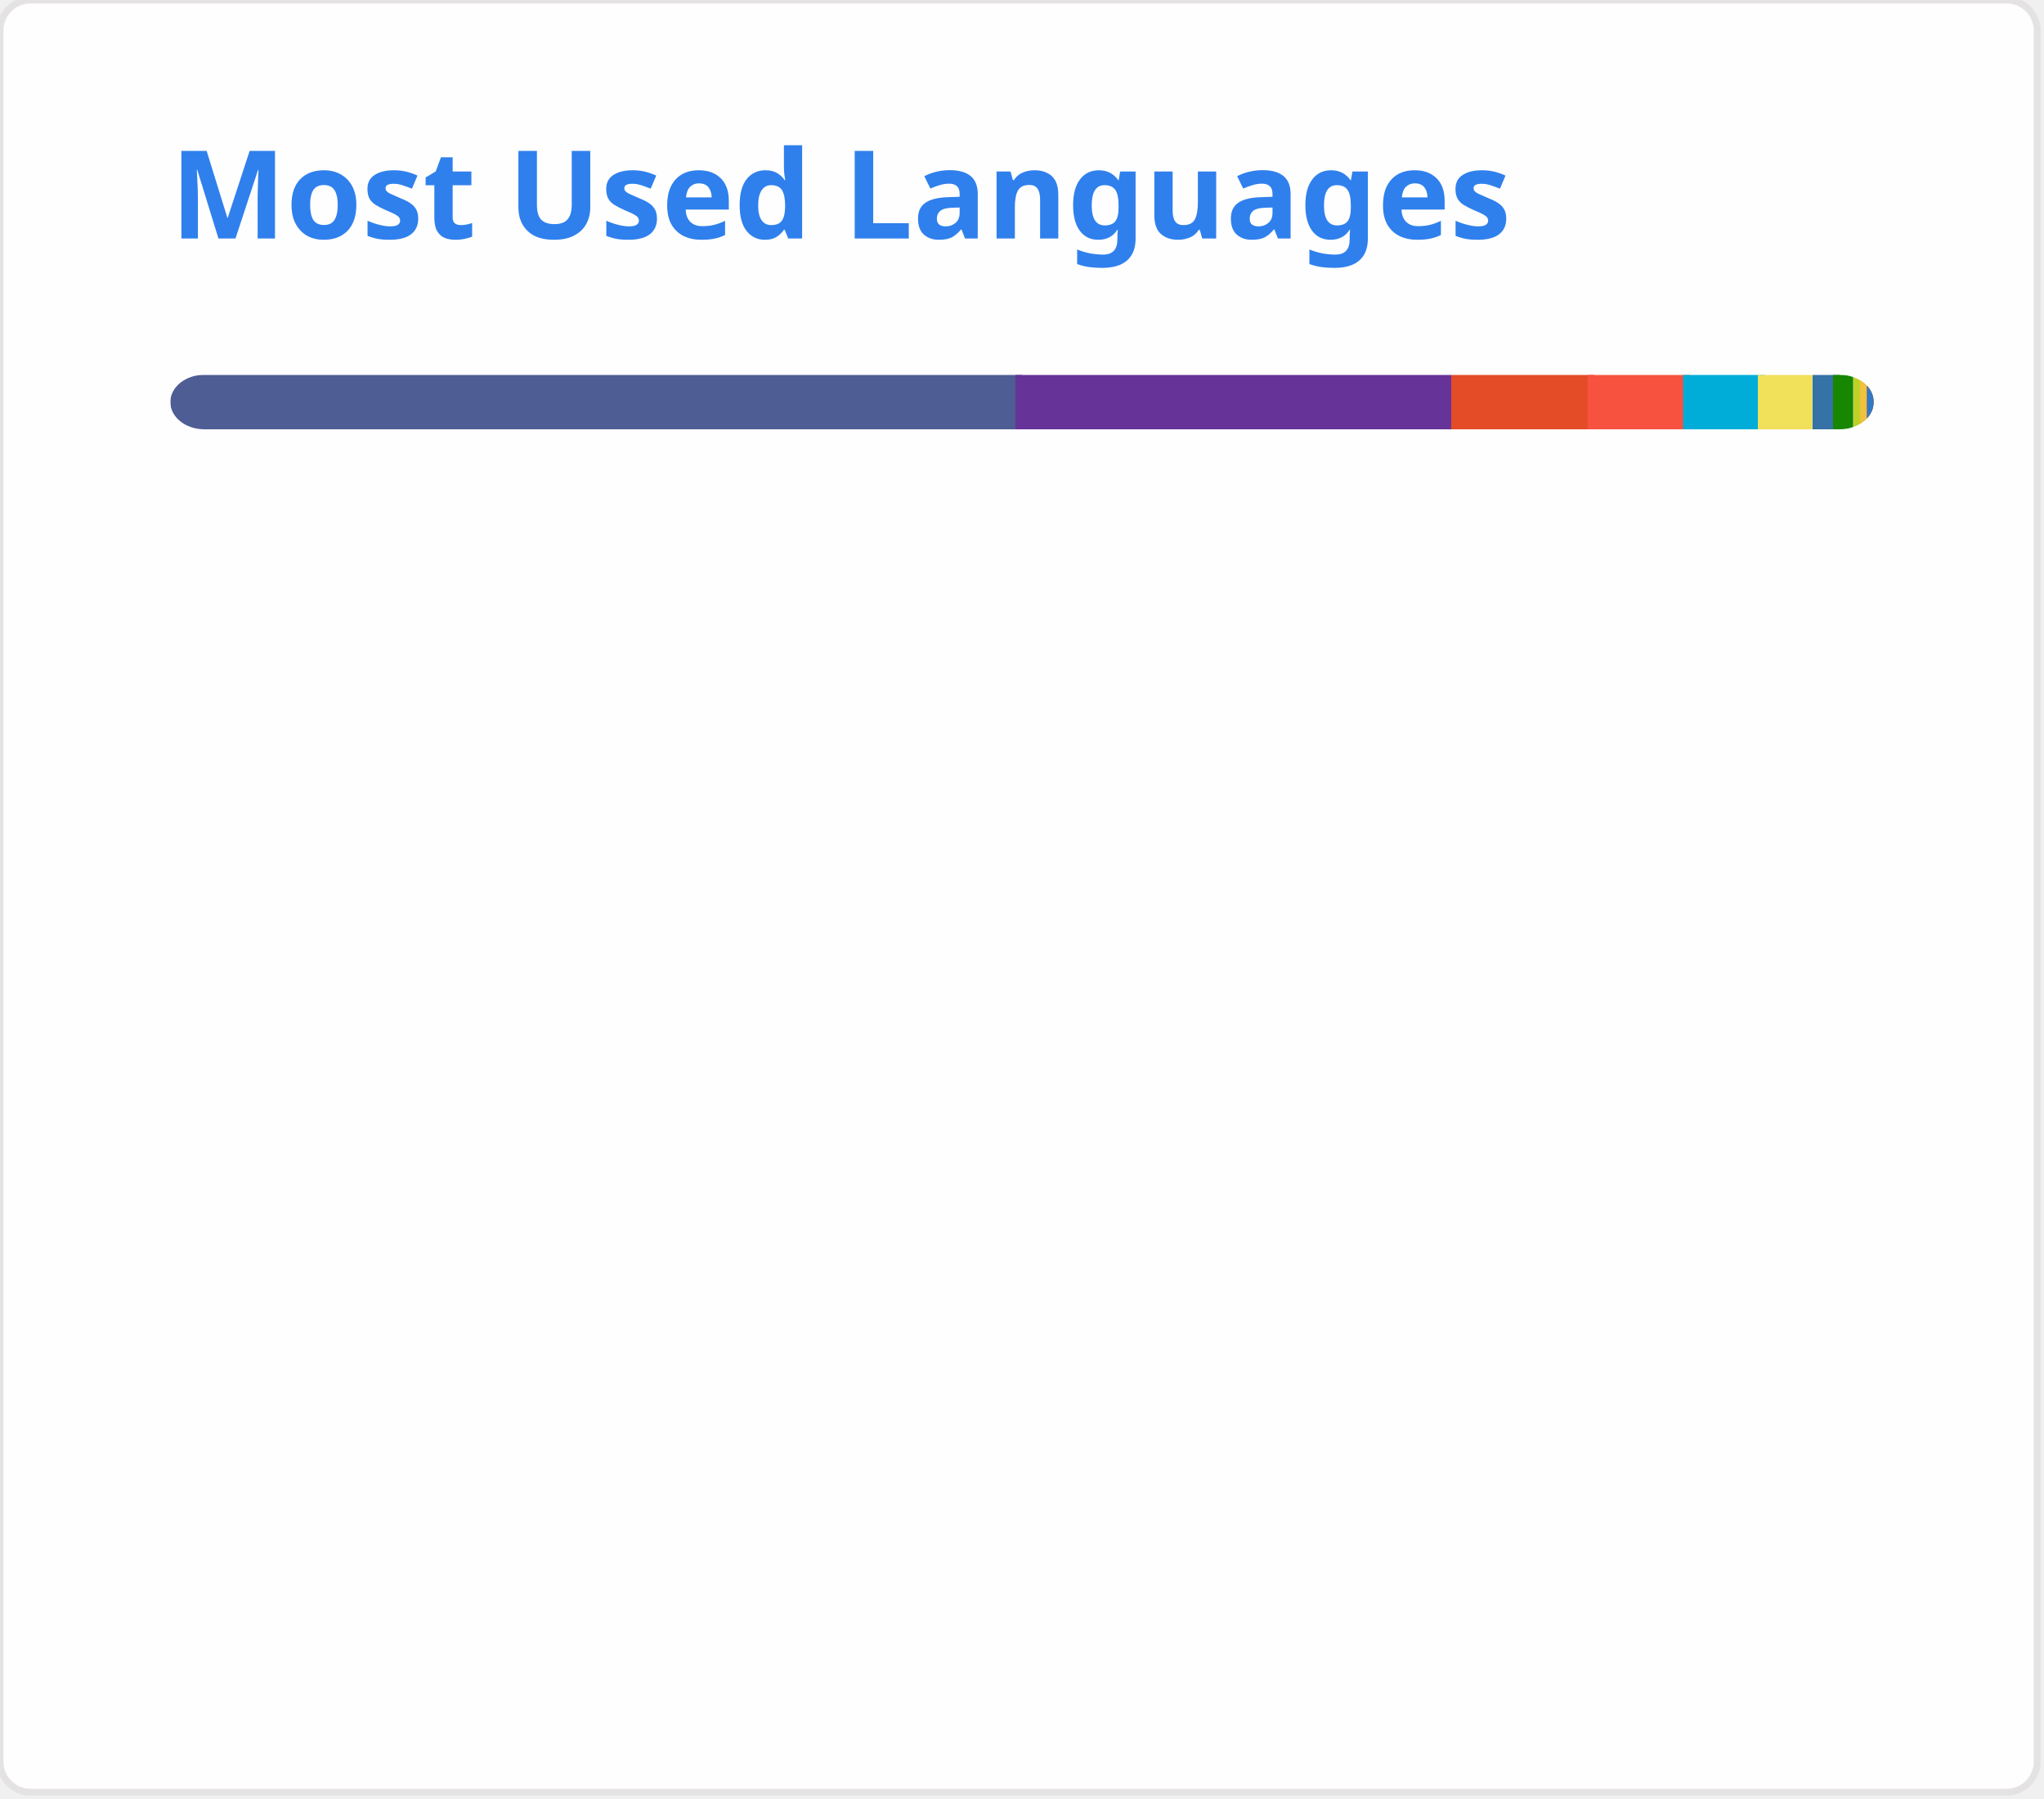
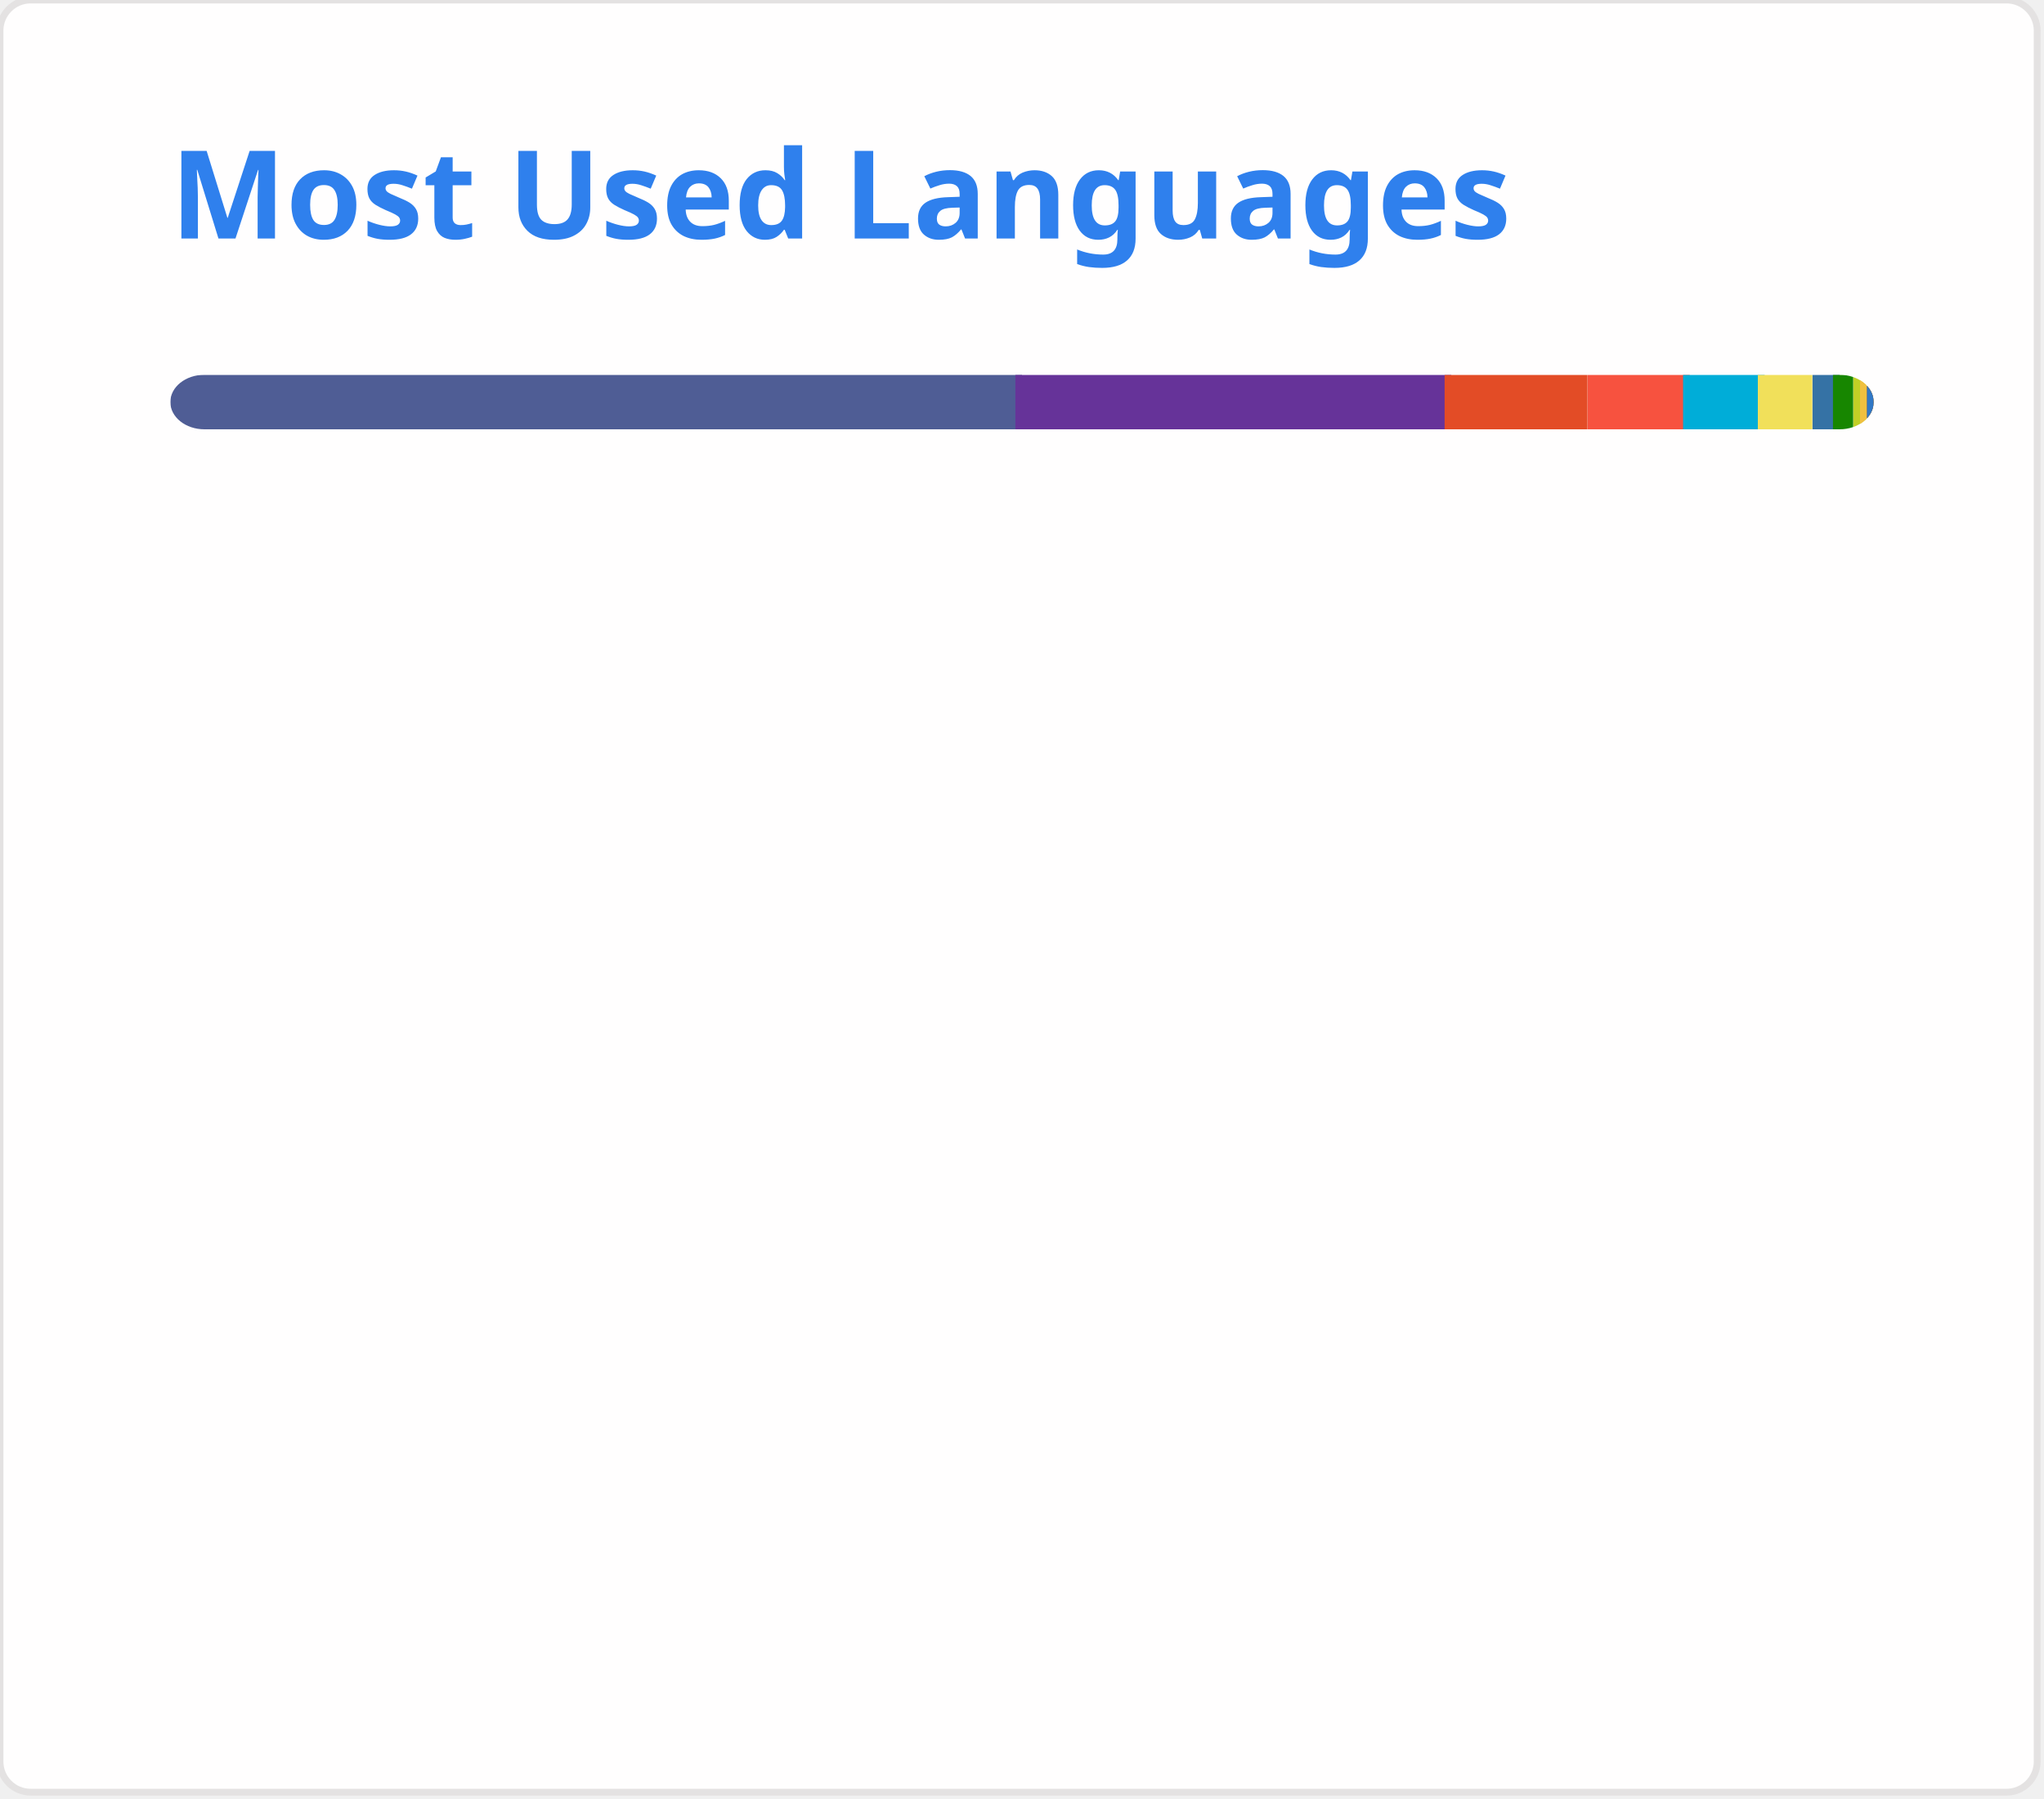
<svg xmlns="http://www.w3.org/2000/svg" width="300" height="264" viewBox="0 0 300 264" fill="none" role="img">
  <style type="text/css">


				.header { font: 600 18px 'Segoe UI', Ubuntu, Sans-Serif; fill: #2f80ed; animation: fadeInAnimation 0.8s ease-in-out forwards; }
				.lang-name { font: 400 11px "Segoe UI", Ubuntu, Sans-Serif; fill: #434d58; }
				.stagger { opacity: 0; animation: fadeInAnimation 0.3s ease-in-out forwards; }
				#rect-mask rect { animation: slideInAnimation 1s ease-in-out forwards; }
				.lang-progress { animation: growWidthAnimation 0.6s ease-in-out forwards; }

				@keyframes slideInAnimation { from { width: 0; } to { width: 250px; } }
				@keyframes growWidthAnimation { from { width: 0; } to { width: 100%; } }
				@keyframes fadeInAnimation { from { opacity: 0; } to { opacity: 1; } }
			

</style>
  <rect x="0" y="0" width="299" height="263" style="rx:4.5; fill:#fffefe; stroke:#e4e2e2" />
  <g transform="translate(25, 35)">
    <text x="0" y="0" class="header">Most Used Languages</text>
  </g>
  <g transform="translate(25, 55)">
    <defs>
      <mask id="rect-mask" x="0" y="0" width="250" height="8">
        <rect x="0" y="0" width="250" height="8" style="fill:white; rx:5" />
      </mask>
    </defs>
    <rect x="0" y="0" width="125" height="8" style="fill:#4F5D95; mask:url(#rect-mask)" class="lang-progress" />
    <rect x="124" y="0" width="64" height="8" style="fill:#663399; mask:url(#rect-mask)" class="lang-progress" />
-     <rect x="188" y="0" width="21" height="8" style="fill:#e34c26; mask:url(#rect-mask)" class="lang-progress" />
+     <rect x="187" y="0" width="21" height="8" style="fill:#e34c26; mask:url(#rect-mask)" class="lang-progress" />
    <rect x="208" y="0" width="15" height="8" style="fill:#f7523f; mask:url(#rect-mask)" class="lang-progress" />
    <rect x="222" y="0" width="12" height="8" style="fill:#00ADD8; mask:url(#rect-mask)" class="lang-progress" />
    <rect x="233" y="0" width="8" height="8" style="fill:#f1e05a; mask:url(#rect-mask)" class="lang-progress" />
    <rect x="241" y="0" width="4" height="8" style="fill:#3572A5; mask:url(#rect-mask)" class="lang-progress" />
    <rect x="244" y="0" width="3" height="8" style="fill:#178600; mask:url(#rect-mask)" class="lang-progress" />
    <rect x="247" y="0" width="2" height="8" style="fill:#c1d026; mask:url(#rect-mask)" class="lang-progress" />
    <rect x="248" y="0" width="1" height="8" style="fill:#f0c040; mask:url(#rect-mask)" class="lang-progress" />
    <rect x="249" y="0" width="1" height="8" style="fill:#00B4AB; mask:url(#rect-mask)" class="lang-progress" />
    <rect x="249" y="0" width="1" height="8" style="fill:#F05138; mask:url(#rect-mask)" class="lang-progress" />
    <rect x="249" y="0" width="1" height="8" style="fill:#b07219; mask:url(#rect-mask)" class="lang-progress" />
    <rect x="249" y="0" width="1" height="8" style="fill:#3178c6; mask:url(#rect-mask)" class="lang-progress" />
  </g>
  <g transform="translate(25, 80)">
    <g transform="translate(0, 0)">
      <g class="stagger" style="animation-delay: 450ms">
        <circle cx="5" cy="6" r="5" style="fill:#4F5D95" />
-         <text x="15" y="10" class="lang-name">PHP 49.70%</text>
+         <text x="15" y="10" class="lang-name">PHP 49.64%</text>
      </g>
    </g>
    <g transform="translate(150, 0)">
      <g class="stagger" style="animation-delay: 550ms">
        <circle cx="5" cy="6" r="5" style="fill:#663399" />
-         <text x="15" y="10" class="lang-name">CSS 25.55%</text>
+         <text x="15" y="10" class="lang-name">CSS 25.52%</text>
      </g>
    </g>
    <g transform="translate(0, 25)">
      <g class="stagger" style="animation-delay: 650ms">
        <circle cx="5" cy="6" r="5" style="fill:#e34c26" />
-         <text x="15" y="10" class="lang-name">HTML 8.06%</text>
+         <text x="15" y="10" class="lang-name">HTML 8.05%</text>
      </g>
    </g>
    <g transform="translate(150, 25)">
      <g class="stagger" style="animation-delay: 750ms">
        <circle cx="5" cy="6" r="5" style="fill:#f7523f" />
-         <text x="15" y="10" class="lang-name">Blade 5.79%</text>
+         <text x="15" y="10" class="lang-name">Blade 5.78%</text>
      </g>
    </g>
    <g transform="translate(0, 50)">
      <g class="stagger" style="animation-delay: 850ms">
        <circle cx="5" cy="6" r="5" style="fill:#00ADD8" />
-         <text x="15" y="10" class="lang-name">Go 4.44%</text>
+         <text x="15" y="10" class="lang-name">Go 4.57%</text>
      </g>
    </g>
    <g transform="translate(150, 50)">
      <g class="stagger" style="animation-delay: 950ms">
        <circle cx="5" cy="6" r="5" style="fill:#f1e05a" />
        <text x="15" y="10" class="lang-name">JavaScript 2.94%</text>
      </g>
    </g>
    <g transform="translate(0, 75)">
      <g class="stagger" style="animation-delay: 1050ms">
        <circle cx="5" cy="6" r="5" style="fill:#3572A5" />
        <text x="15" y="10" class="lang-name">Python 1.33%</text>
      </g>
    </g>
    <g transform="translate(150, 75)">
      <g class="stagger" style="animation-delay: 1150ms">
        <circle cx="5" cy="6" r="5" style="fill:#178600" />
        <text x="15" y="10" class="lang-name">C# 1.14%</text>
      </g>
    </g>
    <g transform="translate(0, 100)">
      <g class="stagger" style="animation-delay: 1250ms">
        <circle cx="5" cy="6" r="5" style="fill:#c1d026" />
        <text x="15" y="10" class="lang-name">Twig 0.55%</text>
      </g>
    </g>
    <g transform="translate(150, 100)">
      <g class="stagger" style="animation-delay: 1350ms">
        <circle cx="5" cy="6" r="5" style="fill:#f0c040" />
        <text x="15" y="10" class="lang-name">Smarty 0.22%</text>
      </g>
    </g>
    <g transform="translate(0, 125)">
      <g class="stagger" style="animation-delay: 1450ms">
        <circle cx="5" cy="6" r="5" style="fill:#00B4AB" />
        <text x="15" y="10" class="lang-name">Dart 0.15%</text>
      </g>
    </g>
    <g transform="translate(150, 125)">
      <g class="stagger" style="animation-delay: 1550ms">
        <circle cx="5" cy="6" r="5" style="fill:#F05138" />
        <text x="15" y="10" class="lang-name">Swift 0.05%</text>
      </g>
    </g>
    <g transform="translate(0, 150)">
      <g class="stagger" style="animation-delay: 1650ms">
        <circle cx="5" cy="6" r="5" style="fill:#b07219" />
        <text x="15" y="10" class="lang-name">Java 0.04%</text>
      </g>
    </g>
    <g transform="translate(150, 150)">
      <g class="stagger" style="animation-delay: 1750ms">
        <circle cx="5" cy="6" r="5" style="fill:#3178c6" />
        <text x="15" y="10" class="lang-name">TypeScript 0.02%</text>
      </g>
    </g>
  </g>
</svg>
